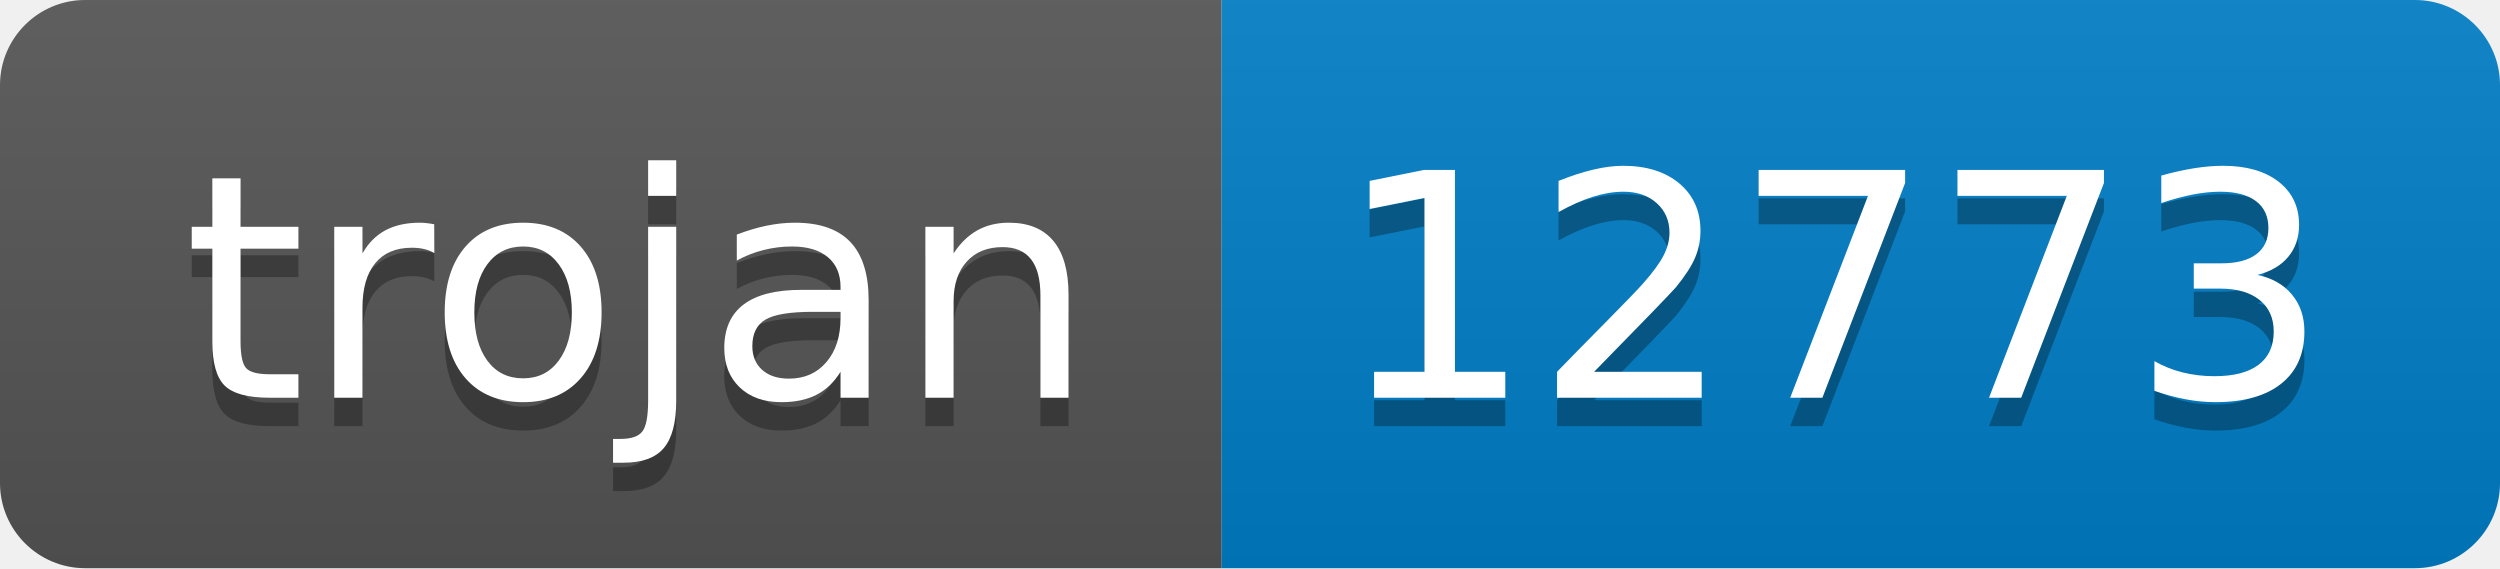
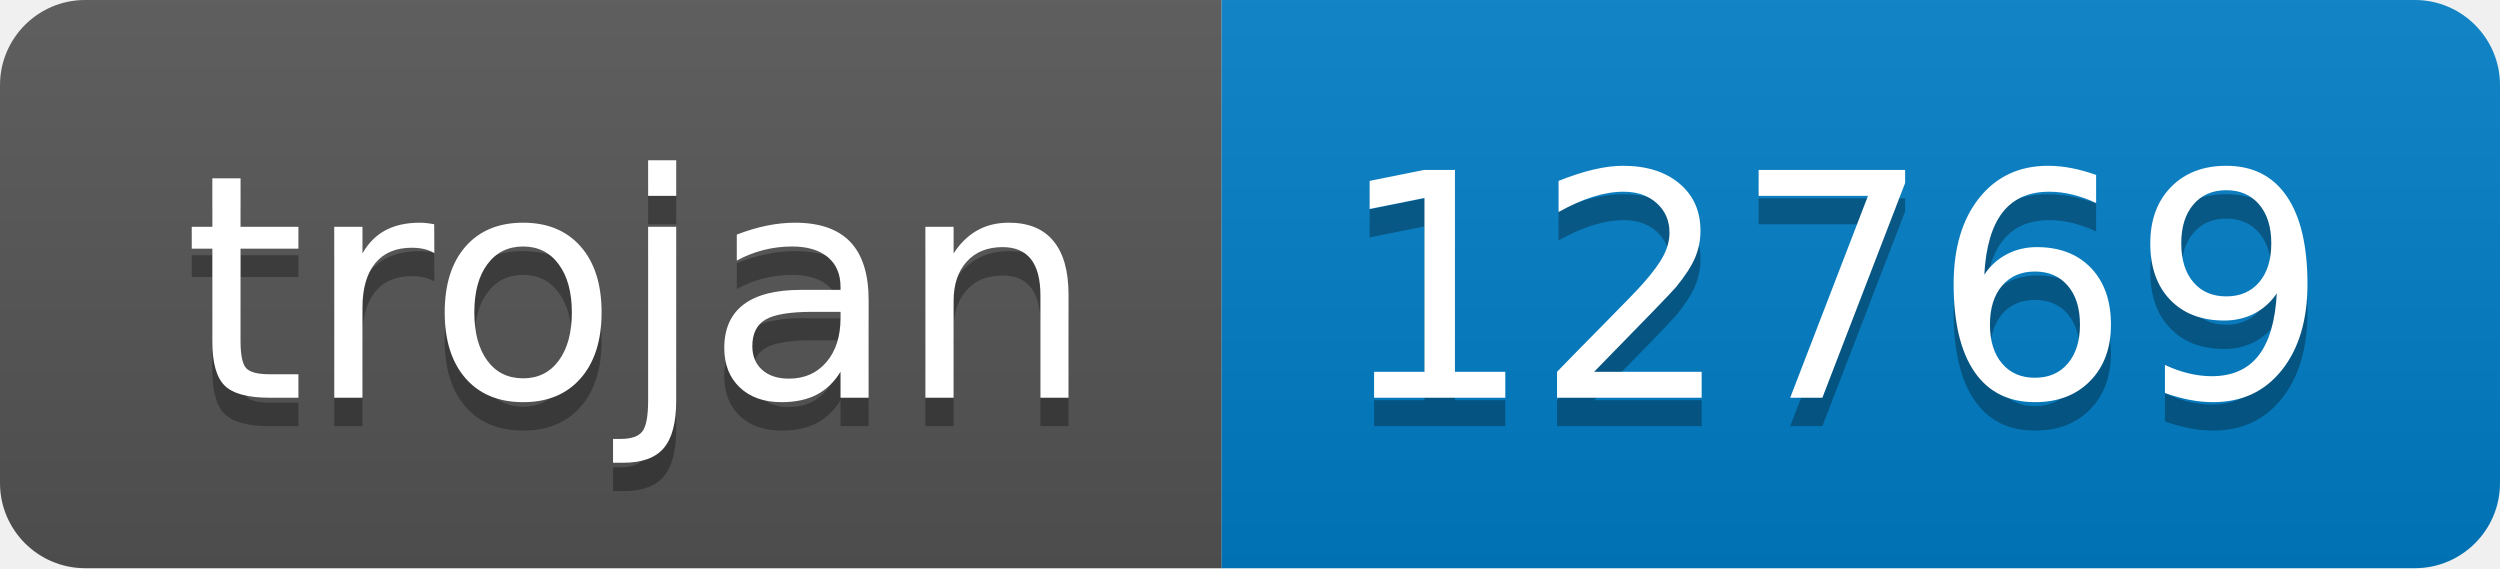
- <svg xmlns="http://www.w3.org/2000/svg" width="88" height="20" role="img" aria-label="trojan: 12773">
+ <svg xmlns="http://www.w3.org/2000/svg" width="88" height="20" role="img" aria-label="trojan: 12769">
  <linearGradient id="s" x2="0" y2="100%">
    <stop offset="0" stop-color="#bbb" stop-opacity=".1" />
    <stop offset="1" stop-opacity=".1" />
  </linearGradient>
  <clipPath id="r">
    <rect width="88" height="20" rx="3" fill="#fff" />
  </clipPath>
  <g clip-path="url(#r)">
    <rect width="43" height="20" fill="#555" />
    <rect x="43" width="45" height="20" fill="#007ec6" />
    <rect width="88" height="20" fill="url(#s)" />
  </g>
  <g fill="#fff" text-anchor="middle" font-family="Verdana,Geneva,DejaVu Sans,sans-serif" text-rendering="geometricPrecision" font-size="110">
    <text aria-hidden="true" x="225" y="150" fill="#010101" fill-opacity=".3" transform="scale(.1)" textLength="330">trojan</text>
    <text x="225" y="140" transform="scale(.1)" fill="#fff" textLength="330">trojan</text>
-     <text aria-hidden="true" x="645" y="150" fill="#010101" fill-opacity=".3" transform="scale(.1)" textLength="350">12773</text>
-     <text x="645" y="140" transform="scale(.1)" fill="#fff" textLength="350">12773</text>
+     <text aria-hidden="true" x="645" y="150" fill="#010101" fill-opacity=".3" transform="scale(.1)" textLength="350">12769</text>
+     <text x="645" y="140" transform="scale(.1)" fill="#fff" textLength="350">12769</text>
  </g>
</svg>
